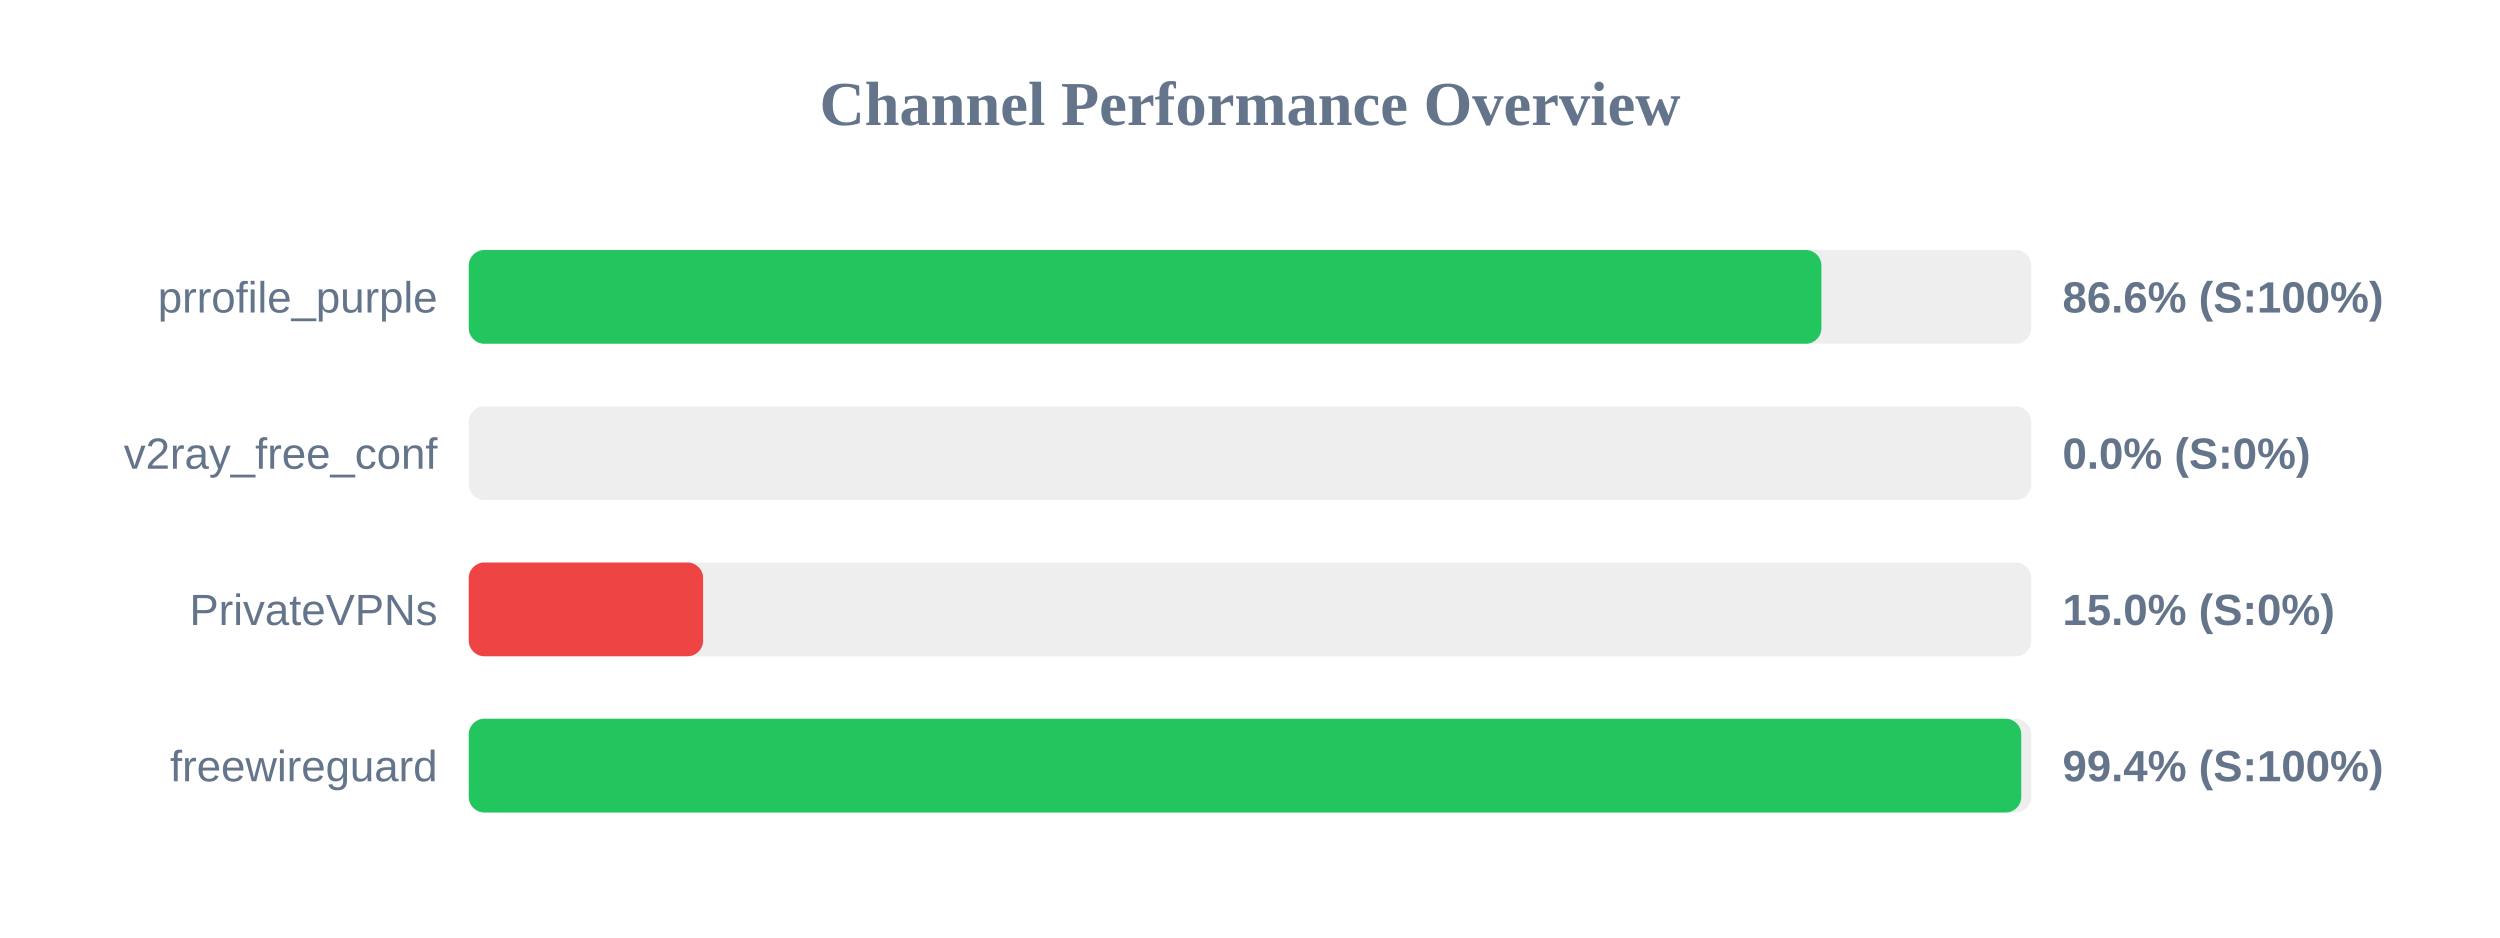
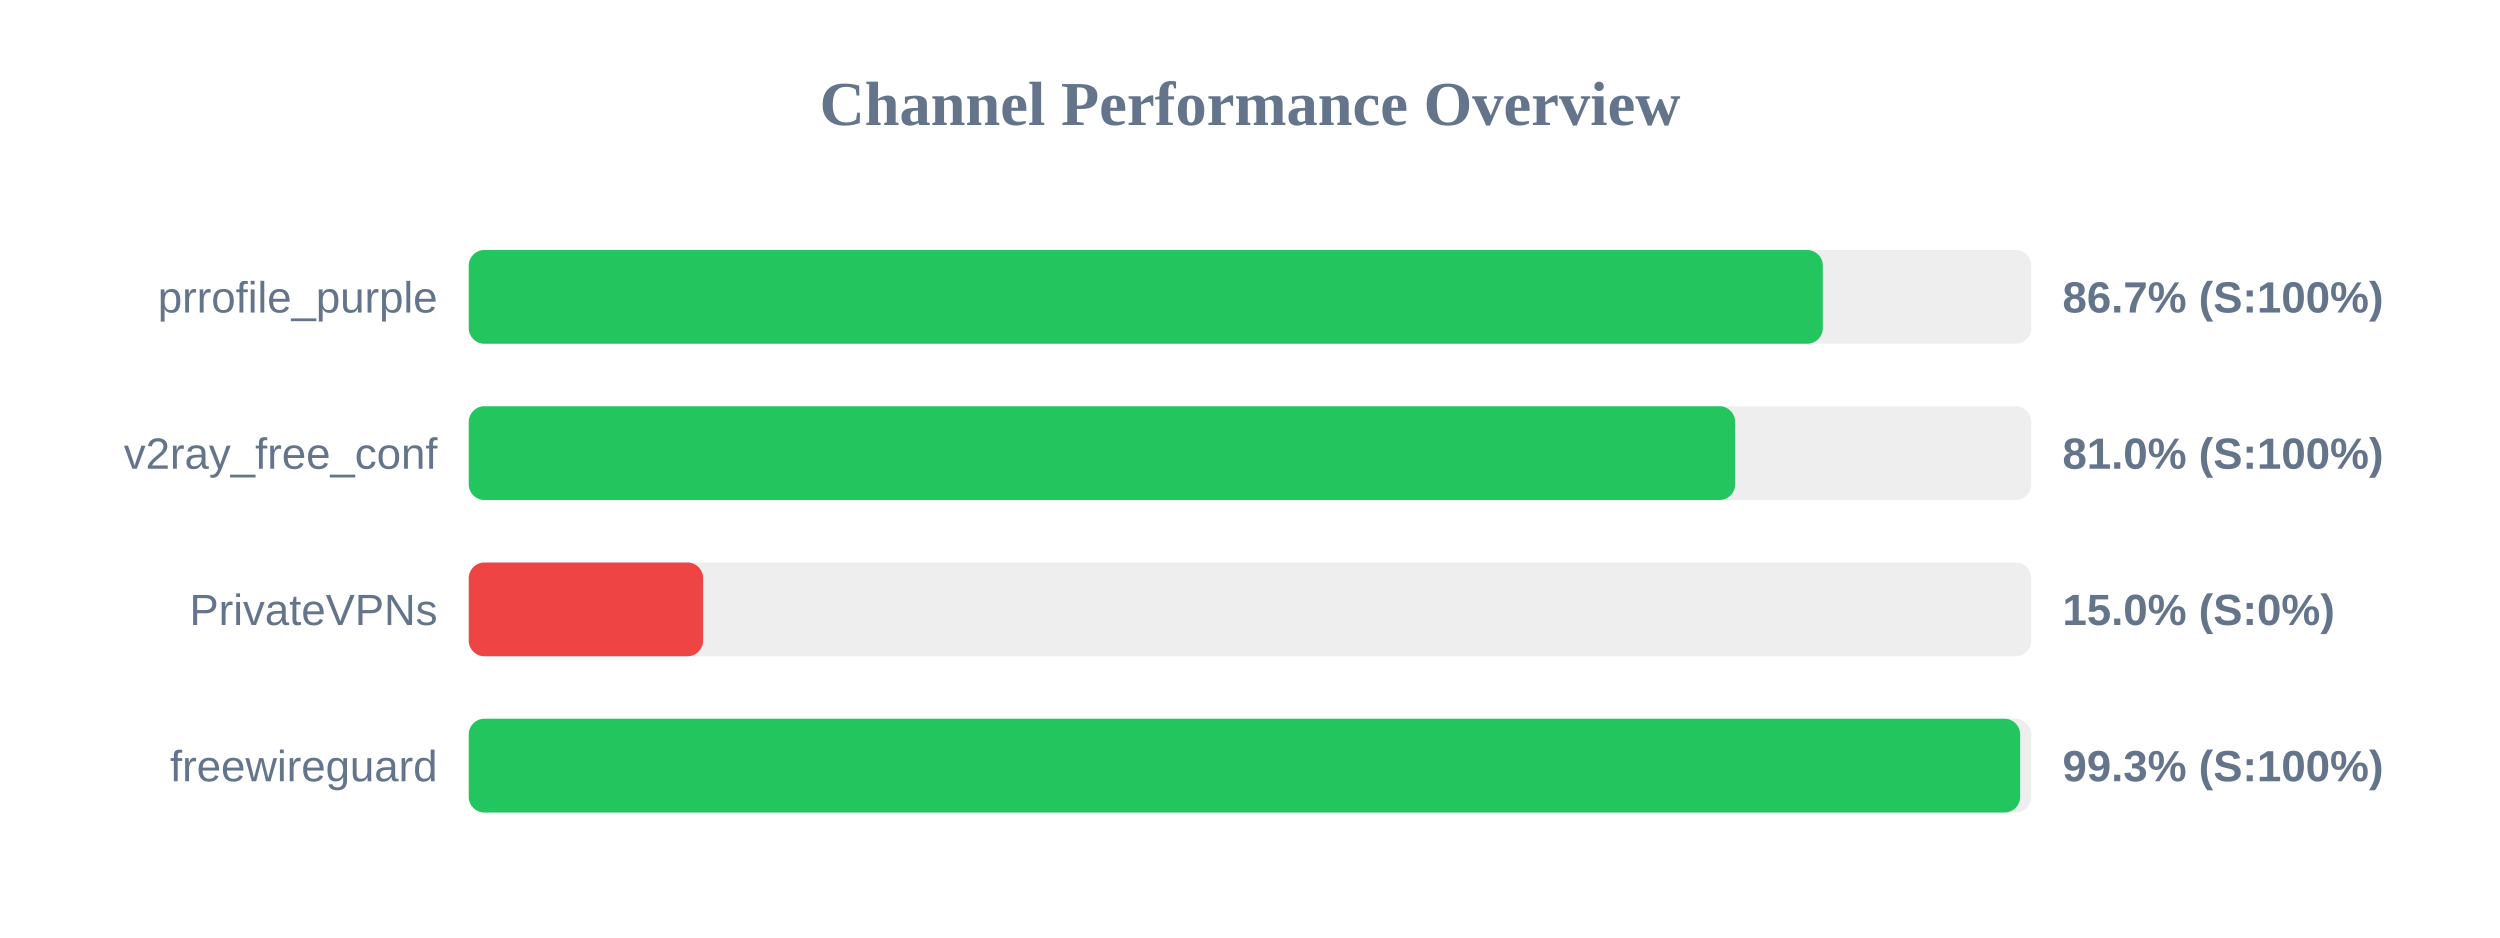
<svg xmlns="http://www.w3.org/2000/svg" width="800" height="300" version="1.1">
  <style>
        .row { font: 14px Arial; fill: #64748b; }
        .score { font: bold 14px Arial; fill: #64748b; }
    </style>
  <text x="400" y="40" text-anchor="middle" font-size="20px" font-weight="bold" fill="#64748b">Channel Performance Overview</text>
  <rect x="150" y="80" width="500" height="30" fill="#eee" rx="5" />
-   <rect x="150" y="80" width="432.85" height="30" fill="#22c55e" rx="5" />
+   <rect x="150" y="80" width="433.3" height="30" fill="#22c55e" rx="5" />
  <text x="140" y="100" text-anchor="end" class="row">prrofile_purple</text>
-   <text x="660" y="100" text-anchor="start" class="score">86.6% (S:100%)</text>
+   <text x="660" y="100" text-anchor="start" class="score">86.7% (S:100%)</text>
  <rect x="150" y="130" width="500" height="30" fill="#eee" rx="5" />
-   <rect x="150" y="130" width="0.0" height="30" fill="#ef4444" rx="5" />
+   <rect x="150" y="130" width="405.25" height="30" fill="#22c55e" rx="5" />
  <text x="140" y="150" text-anchor="end" class="row">v2ray_free_conf</text>
-   <text x="660" y="150" text-anchor="start" class="score">0.0% (S:0%)</text>
+   <text x="660" y="150" text-anchor="start" class="score">81.0% (S:100%)</text>
  <rect x="150" y="180" width="500" height="30" fill="#eee" rx="5" />
  <rect x="150" y="180" width="75.0" height="30" fill="#ef4444" rx="5" />
  <text x="140" y="200" text-anchor="end" class="row">PrivateVPNs</text>
  <text x="660" y="200" text-anchor="start" class="score">15.0% (S:0%)</text>
  <rect x="150" y="230" width="500" height="30" fill="#eee" rx="5" />
-   <rect x="150" y="230" width="496.8" height="30" fill="#22c55e" rx="5" />
+   <rect x="150" y="230" width="496.45" height="30" fill="#22c55e" rx="5" />
  <text x="140" y="250" text-anchor="end" class="row">freewireguard</text>
-   <text x="660" y="250" text-anchor="start" class="score">99.4% (S:100%)</text>
+   <text x="660" y="250" text-anchor="start" class="score">99.3% (S:100%)</text>
</svg>
